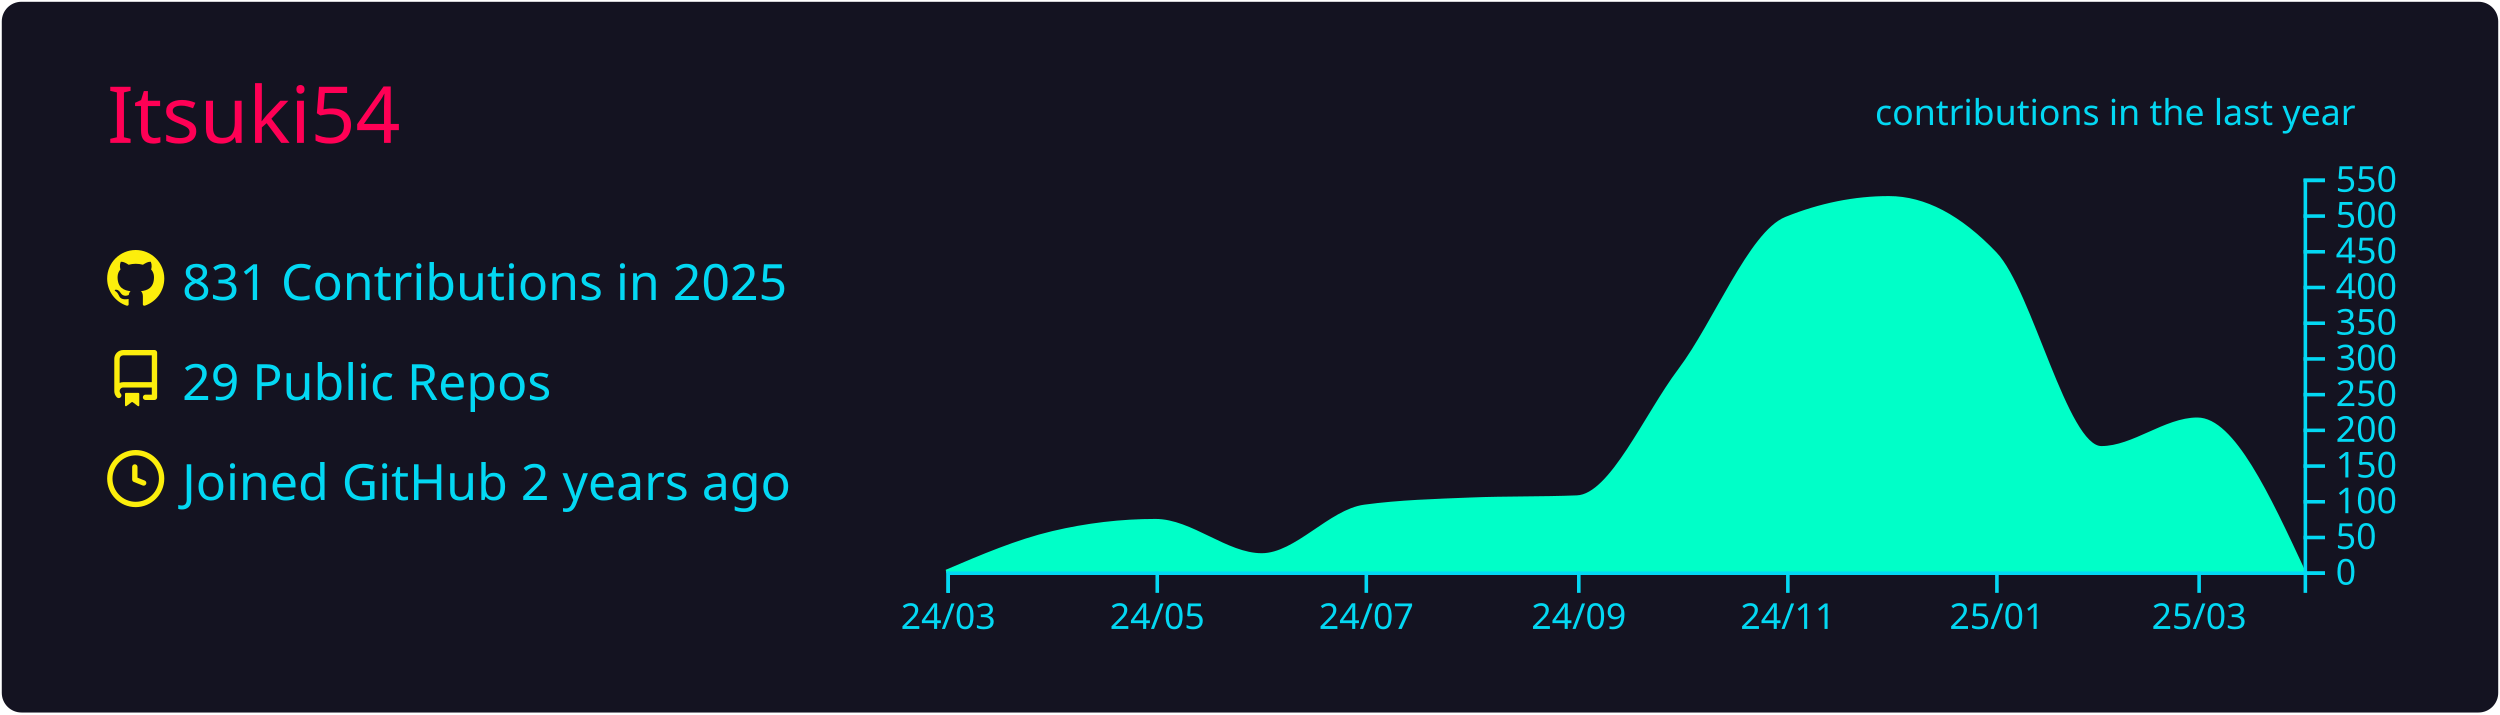
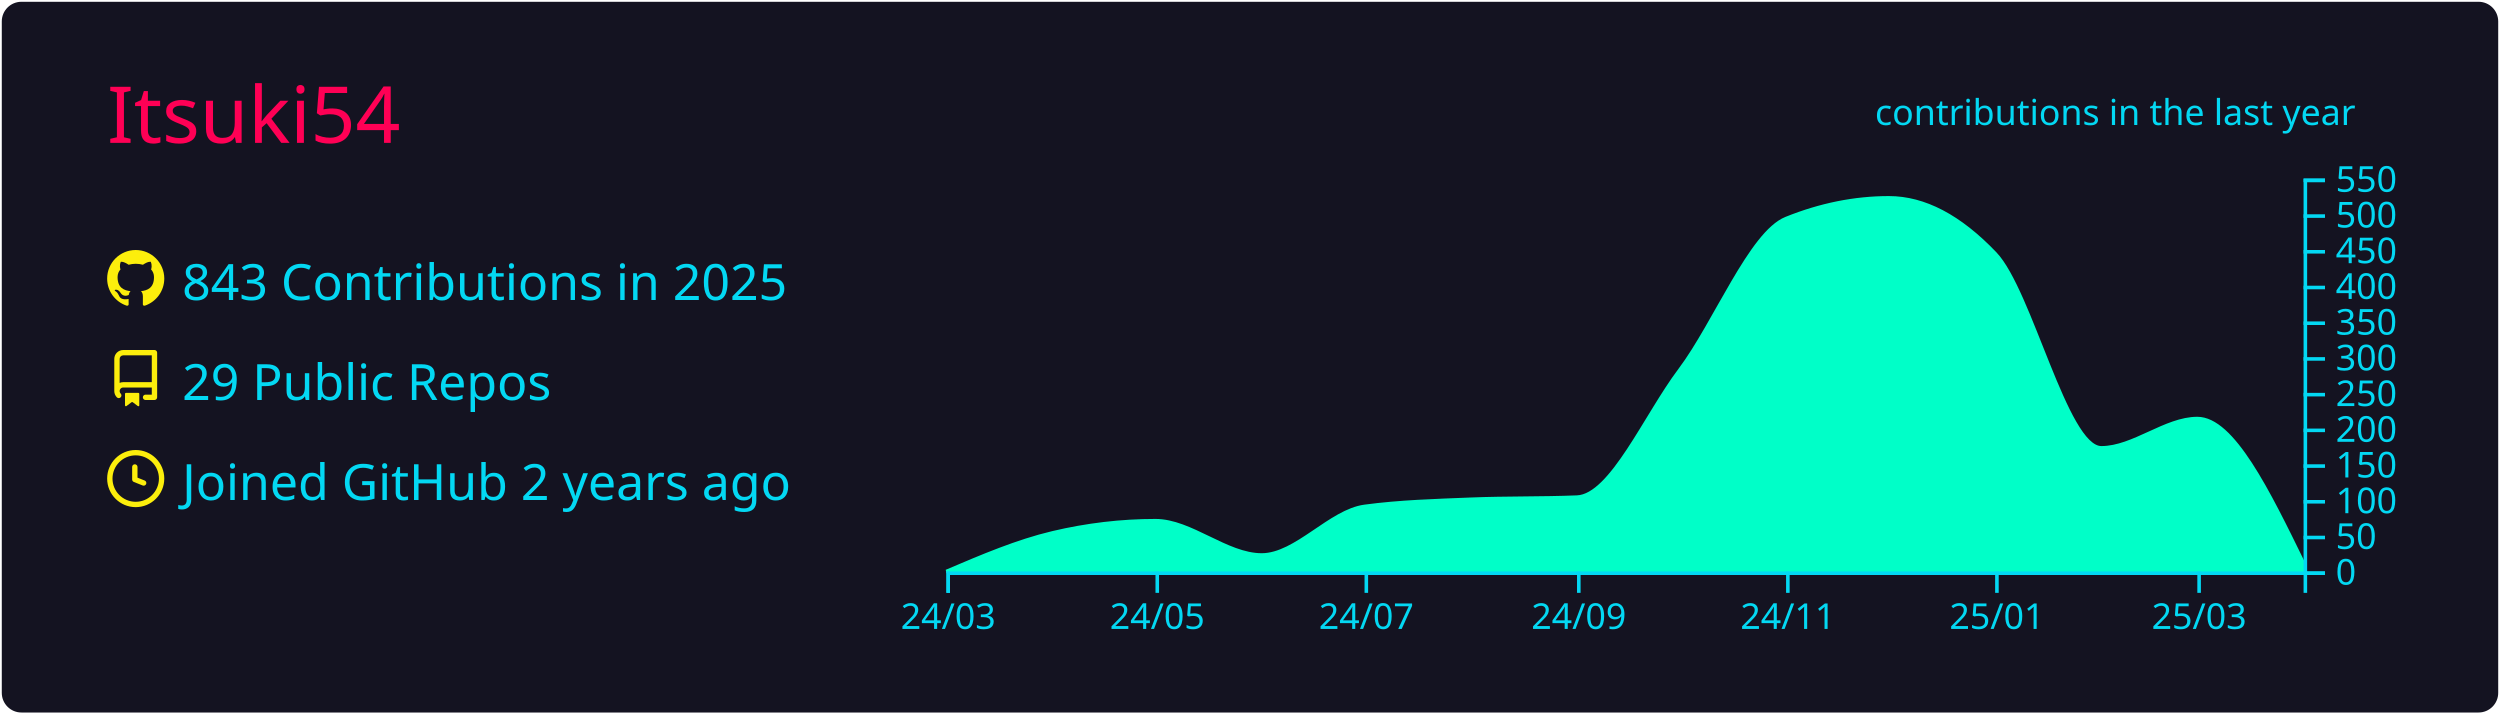
<svg xmlns="http://www.w3.org/2000/svg" width="700" height="200" viewBox="0 0 700 200">
  <style>* {
          font-family: 'Segoe UI', Ubuntu, "Helvetica Neue", Sans-Serif
        }</style>
  <rect x="1" y="1" rx="5" ry="5" height="99%" width="99.714%" stroke="#141321" stroke-width="1" fill="#141321" stroke-opacity="1" />
  <text x="30" y="40" style="font-size: 22px; fill: #ff0055;">Itsuki54</text>
  <g transform="translate(0,40)">
    <g transform="translate(30,30)">
      <g transform="translate(0,0)" width="14" height="14" fill="#fcee0c">
        <path fill-rule="evenodd" d="M8 0C3.58 0 0 3.58 0 8c0 3.54 2.29 6.53 5.47 7.59.4.07.55-.17.55-.38 0-.19-.01-.82-.01-1.49-2.01.37-2.53-.49-2.69-.94-.09-.23-.48-.94-.82-1.13-.28-.15-.68-.52-.01-.53.63-.01 1.08.58 1.23.82.72 1.21 1.87.87 2.33.66.07-.52.28-.87.51-1.07-1.78-.2-3.64-.89-3.64-3.95 0-.87.31-1.59.82-2.15-.08-.2-.36-1.02.08-2.12 0 0 .67-.21 2.2.82.64-.18 1.32-.27 2-.27.68 0 1.36.09 2 .27 1.53-1.04 2.2-.82 2.2-.82.44 1.1.16 1.92.08 2.12.51.56.82 1.27.82 2.15 0 3.07-1.87 3.75-3.65 3.95.29.25.54.73.54 1.48 0 1.07-.01 1.93-.01 2.2 0 .21.15.46.55.38A8.013 8.013 0 0016 8c0-4.42-3.58-8-8-8z" />
      </g>
      <g transform="translate(0,28)" width="14" height="14" fill="#fcee0c">
        <path fill-rule="evenodd" d="M2 2.5A2.5 2.5 0 014.5 0h8.75a.75.75 0 01.75.75v12.5a.75.75 0 01-.75.75h-2.5a.75.75 0 110-1.5h1.75v-2h-8a1 1 0 00-.714 1.7.75.75 0 01-1.072 1.05A2.495 2.495 0 012 11.5v-9zm10.5-1V9h-8c-.356 0-.694.074-1 .208V2.5a1 1 0 011-1h8zM5 12.25v3.25a.25.25 0 00.4.2l1.45-1.087a.25.25 0 01.3 0L8.6 15.7a.25.25 0 00.4-.2v-3.25a.25.25 0 00-.25-.25h-3.5a.25.25 0 00-.25.25z" />
      </g>
      <g transform="translate(0,56)" width="14" height="14" fill="#fcee0c">
        <path fill-rule="evenodd" d="M1.5 8a6.5 6.5 0 1113 0 6.5 6.5 0 01-13 0zM8 0a8 8 0 100 16A8 8 0 008 0zm.5 4.75a.75.75 0 00-1.5 0v3.5a.75.75 0 00.471.696l2.5 1a.75.75 0 00.557-1.392L8.5 7.742V4.75z" />
      </g>
-       <text x="21" y="14" style="fill: #03d8f3; font-size: 14px;">831 Contributions in 2025</text>
+       <text x="21" y="14" style="fill: #03d8f3; font-size: 14px;">843 Contributions in 2025</text>
      <text x="21" y="42" style="fill: #03d8f3; font-size: 14px;">29 Public Repos</text>
      <text x="21" y="70" style="fill: #03d8f3; font-size: 14px;">Joined GitHub 2 years ago</text>
    </g>
    <g color="#00ffc8" transform="translate(295,10)">
-       <path transform="translate(-30,0)" stroke="#00ffc8" fill="#00ffc8" opacity="1" d="M0,110C9.916,105.771,19.832,101.542,29.747,99.2C39.343,96.933,48.939,95.8,58.535,95.8C68.451,95.8,78.367,105.4,88.283,105.4C97.879,105.4,107.475,93.09,117.071,91.8C126.987,90.467,136.902,90.2,146.818,89.8C156.734,89.4,166.65,89.6,176.566,89.2C186.162,88.813,195.758,66.357,205.354,53.6C215.269,40.418,225.185,15.196,235.101,11.2C244.697,7.333,254.293,5.4,263.889,5.4C273.805,5.4,283.721,10.6,293.636,21C303.552,31.4,313.468,75.4,323.384,75.4C332.34,75.4,341.296,67.4,350.253,67.4C360.168,67.4,370.084,88.7,380,110L380,110C370.084,110,360.168,110,350.253,110C341.296,110,332.34,110,323.384,110C313.468,110,303.552,110,293.636,110C283.721,110,273.805,110,263.889,110C254.293,110,244.697,110,235.101,110C225.185,110,215.269,110,205.354,110C195.758,110,186.162,110,176.566,110C166.65,110,156.734,110,146.818,110C136.902,110,126.987,110,117.071,110C107.475,110,97.879,110,88.283,110C78.367,110,68.451,110,58.535,110C48.939,110,39.343,110,29.747,110C19.832,110,9.916,110,0,110Z" />
+       <path transform="translate(-30,0)" stroke="#00ffc8" fill="#00ffc8" opacity="1" d="M0,110C9.916,105.771,19.832,101.542,29.747,99.2C39.343,96.933,48.939,95.8,58.535,95.8C68.451,95.8,78.367,105.4,88.283,105.4C97.879,105.4,107.475,93.09,117.071,91.8C126.987,90.467,136.902,90.2,146.818,89.8C156.734,89.4,166.65,89.6,176.566,89.2C186.162,88.813,195.758,66.357,205.354,53.6C215.269,40.418,225.185,15.196,235.101,11.2C244.697,7.333,254.293,5.4,263.889,5.4C273.805,5.4,283.721,10.6,293.636,21C303.552,31.4,313.468,75.4,323.384,75.4C332.34,75.4,341.296,67.2,350.253,67.2C360.168,67.2,370.084,87.5,380,107.8L380,110C370.084,110,360.168,110,350.253,110C341.296,110,332.34,110,323.384,110C313.468,110,303.552,110,293.636,110C283.721,110,273.805,110,263.889,110C254.293,110,244.697,110,235.101,110C225.185,110,215.269,110,205.354,110C195.758,110,186.162,110,176.566,110C166.65,110,156.734,110,146.818,110C136.902,110,126.987,110,117.071,110C107.475,110,97.879,110,88.283,110C78.367,110,68.451,110,58.535,110C48.939,110,39.343,110,29.747,110C19.832,110,9.916,110,0,110Z" />
      <g color="#03d8f3" transform="translate(-30,110)" fill="none" font-size="10" font-family="sans-serif" text-anchor="middle">
        <path class="domain" stroke="currentColor" d="M0.5,6V0.5H380.5V6" />
        <g class="tick" opacity="1" transform="translate(0.5,0)">
          <line stroke="currentColor" y2="6" />
          <text fill="currentColor" y="9" dy="0.71em">24/03</text>
        </g>
        <g class="tick" opacity="1" transform="translate(59.03535,0)">
          <line stroke="currentColor" y2="6" />
          <text fill="currentColor" y="9" dy="0.71em">24/05</text>
        </g>
        <g class="tick" opacity="1" transform="translate(117.5707,0)">
          <line stroke="currentColor" y2="6" />
          <text fill="currentColor" y="9" dy="0.71em">24/07</text>
        </g>
        <g class="tick" opacity="1" transform="translate(177.0657,0)">
          <line stroke="currentColor" y2="6" />
          <text fill="currentColor" y="9" dy="0.71em">24/09</text>
        </g>
        <g class="tick" opacity="1" transform="translate(235.601,0)">
          <line stroke="currentColor" y2="6" />
          <text fill="currentColor" y="9" dy="0.71em">24/11</text>
        </g>
        <g class="tick" opacity="1" transform="translate(294.1364,0)">
          <line stroke="currentColor" y2="6" />
          <text fill="currentColor" y="9" dy="0.71em">25/01</text>
        </g>
        <g class="tick" opacity="1" transform="translate(350.7525,0)">
          <line stroke="currentColor" y2="6" />
          <text fill="currentColor" y="9" dy="0.71em">25/03</text>
        </g>
      </g>
      <g color="#03d8f3" transform="translate(350,0)" fill="none" font-size="10" font-family="sans-serif" text-anchor="start">
        <path class="domain" stroke="currentColor" d="M6,110.5H0.5V0.5H6" />
        <g class="tick" opacity="1" transform="translate(0,110.5)">
          <line stroke="currentColor" x2="6" />
          <text fill="currentColor" x="9" dy="0.32em">0</text>
        </g>
        <g class="tick" opacity="1" transform="translate(0,100.5)">
          <line stroke="currentColor" x2="6" />
          <text fill="currentColor" x="9" dy="0.32em">50</text>
        </g>
        <g class="tick" opacity="1" transform="translate(0,90.5)">
          <line stroke="currentColor" x2="6" />
          <text fill="currentColor" x="9" dy="0.32em">100</text>
        </g>
        <g class="tick" opacity="1" transform="translate(0,80.5)">
          <line stroke="currentColor" x2="6" />
          <text fill="currentColor" x="9" dy="0.32em">150</text>
        </g>
        <g class="tick" opacity="1" transform="translate(0,70.5)">
          <line stroke="currentColor" x2="6" />
          <text fill="currentColor" x="9" dy="0.32em">200</text>
        </g>
        <g class="tick" opacity="1" transform="translate(0,60.5)">
          <line stroke="currentColor" x2="6" />
          <text fill="currentColor" x="9" dy="0.32em">250</text>
        </g>
        <g class="tick" opacity="1" transform="translate(0,50.5)">
          <line stroke="currentColor" x2="6" />
          <text fill="currentColor" x="9" dy="0.32em">300</text>
        </g>
        <g class="tick" opacity="1" transform="translate(0,40.5)">
          <line stroke="currentColor" x2="6" />
          <text fill="currentColor" x="9" dy="0.32em">350</text>
        </g>
        <g class="tick" opacity="1" transform="translate(0,30.5)">
          <line stroke="currentColor" x2="6" />
          <text fill="currentColor" x="9" dy="0.32em">400</text>
        </g>
        <g class="tick" opacity="1" transform="translate(0,20.5)">
          <line stroke="currentColor" x2="6" />
          <text fill="currentColor" x="9" dy="0.32em">450</text>
        </g>
        <g class="tick" opacity="1" transform="translate(0,10.5)">
          <line stroke="currentColor" x2="6" />
          <text fill="currentColor" x="9" dy="0.32em">500</text>
        </g>
        <g class="tick" opacity="1" transform="translate(0,0.5)">
          <line stroke="currentColor" x2="6" />
          <text fill="currentColor" x="9" dy="0.32em">550</text>
        </g>
      </g>
      <g>
        <text y="-15" x="230" style="fill: #03d8f3; font-size: 10px;">contributions in the last year</text>
      </g>
    </g>
  </g>
</svg>
